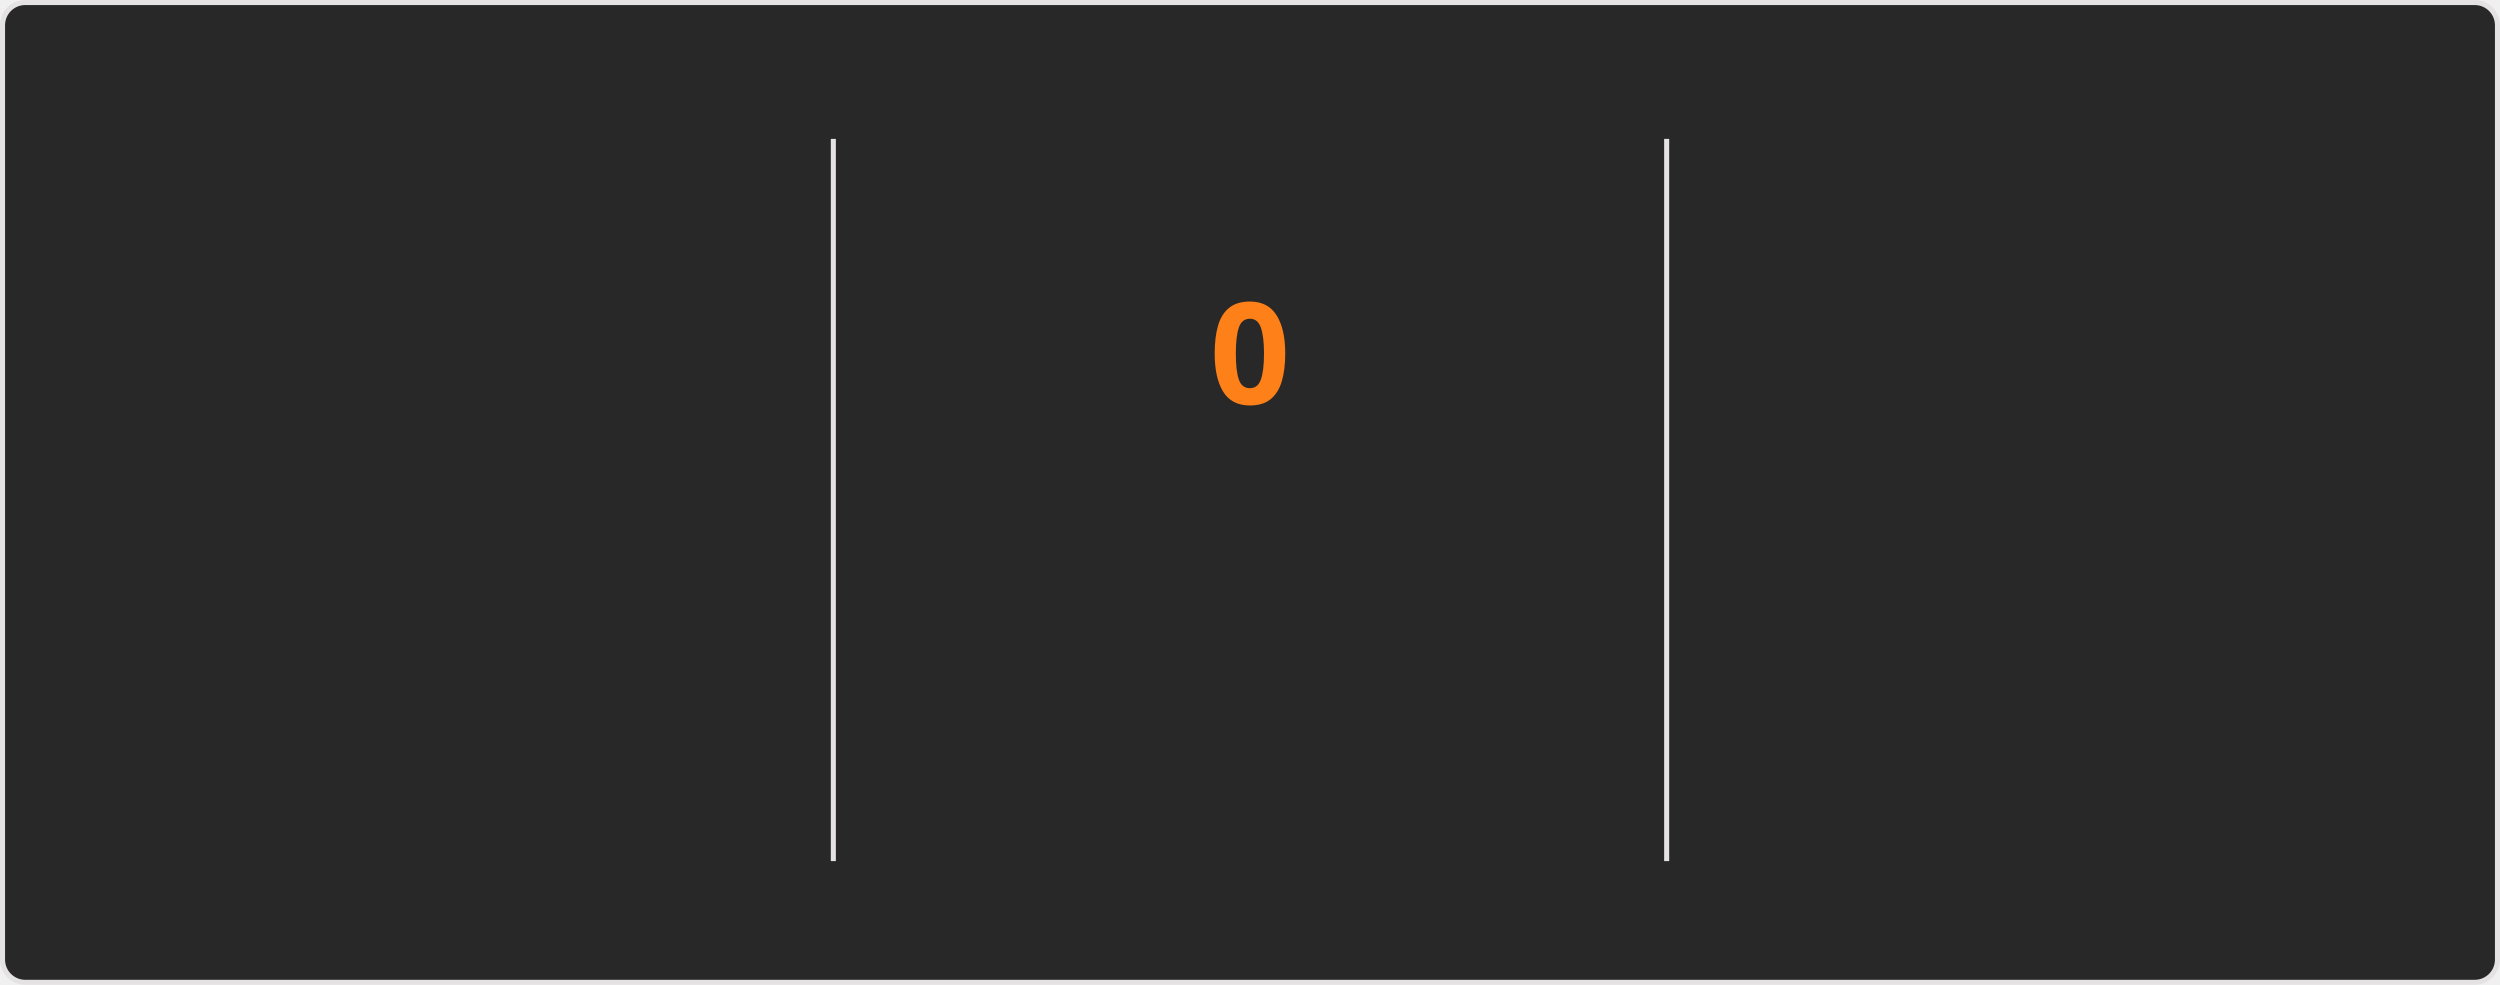
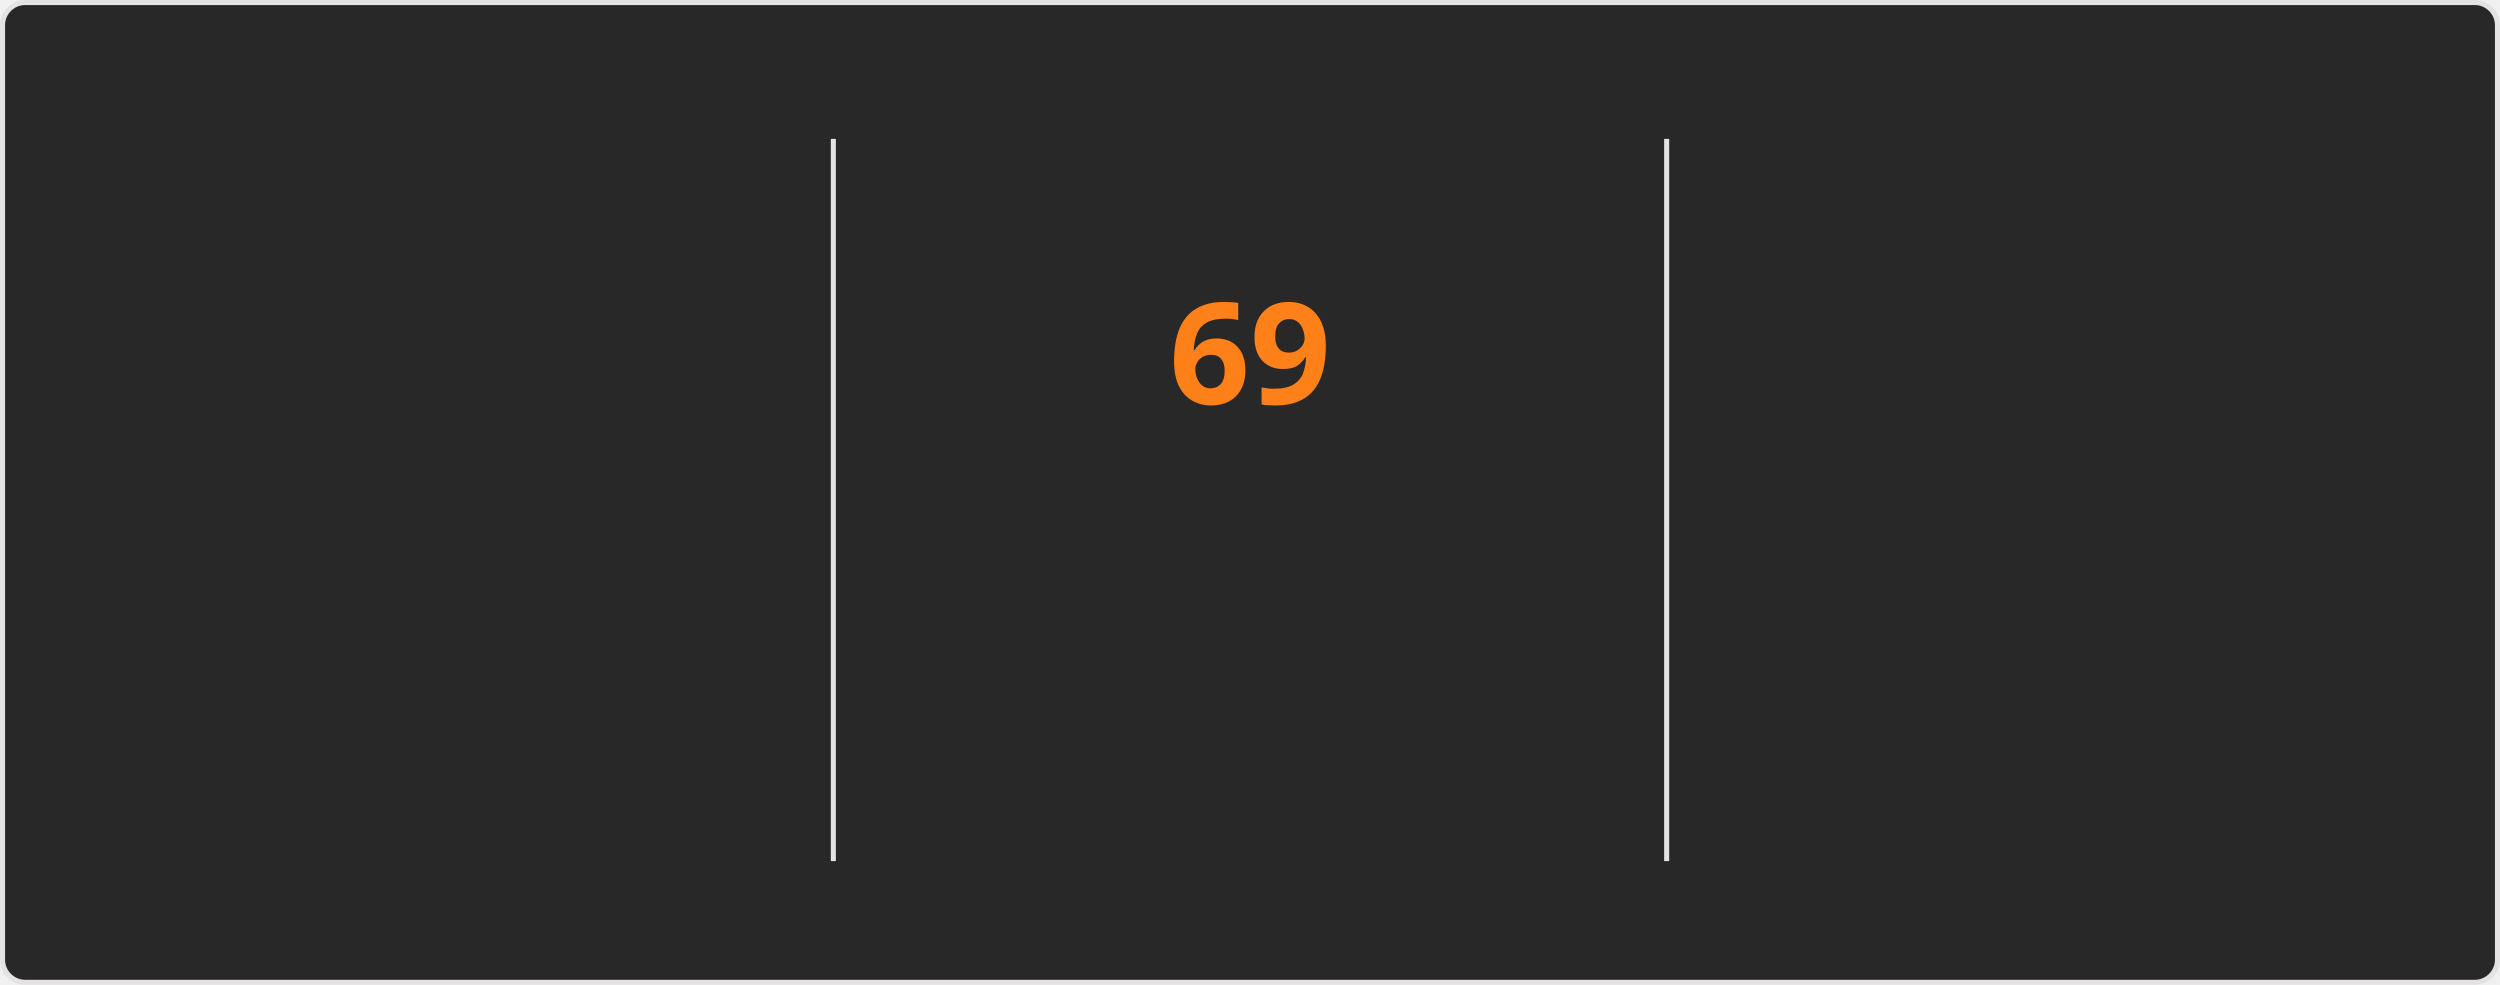
<svg xmlns="http://www.w3.org/2000/svg" style="isolation: isolate" viewBox="0 0 495 195" width="495px" height="195px" direction="ltr">
  <style>
    @keyframes currstreak {
      0% { font-size: 3px; opacity: 0.2; }
      80% { font-size: 34px; opacity: 1; }
      100% { font-size: 28px; opacity: 1; }
    }
    @keyframes fadein {
      0% { opacity: 0; }
      100% { opacity: 1; }
    }
    .big-number {
      font-family: "Segoe UI", Ubuntu, sans-serif;
      font-weight: 700;
      font-size: 28px;
      fill: #fabd2f;
    }
    .label {
      font-family: "Segoe UI", Ubuntu, sans-serif;
      font-weight: 400;
      font-size: 14px;
      fill: #fabd2f;
    }
    .range-text {
      font-family: "Segoe UI", Ubuntu, sans-serif;
      font-weight: 400;
      font-size: 12px;
      fill: #8ec07c;
    }
    .current-streak-num {
      font-family: "Segoe UI", Ubuntu, sans-serif;
      font-weight: 700;
      font-size: 28px;
      fill: #fe8019;
    }</style>
  <defs>
    <clipPath id="outer_rectangle">
      <rect width="495" height="195" rx="4.5" />
    </clipPath>
    <mask id="mask_out_ring_behind_fire">
      <rect width="495" height="195" fill="white" />
      <ellipse id="mask-ellipse" cx="247.5" cy="32" rx="13" ry="18" fill="black" />
    </mask>
  </defs>
  <g clip-path="url(#outer_rectangle)">
    <g style="isolation: isolate">
      <rect fill="#282828" rx="4.5" x="0.5" y="0.5" width="494" height="194" stroke="#e4e2e2" />
    </g>
    <g style="isolation: isolate">
      <line x1="165" y1="28" x2="165" y2="170" vector-effect="non-scaling-stroke" stroke-width="1" stroke="#e4e2e2" stroke-linejoin="miter" stroke-linecap="square" stroke-miterlimit="3" />
      <line x1="330" y1="28" x2="330" y2="170" vector-effect="non-scaling-stroke" stroke-width="1" stroke="#e4e2e2" stroke-linejoin="miter" stroke-linecap="square" stroke-miterlimit="3" />
    </g>
    <g style="isolation: isolate">
      <g transform="translate(82.5, 48)">
        <text x="0" y="32" stroke-width="0" text-anchor="middle" class="big-number" style="opacity: 0; animation: fadein 0.5s linear forwards 0.6s">
            5.9K
          </text>
      </g>
      <g transform="translate(82.5, 84)">
        <text x="0" y="32" stroke-width="0" text-anchor="middle" class="label" style="opacity: 0; animation: fadein 0.5s linear forwards 0.7s">
            Total Contributions
          </text>
      </g>
      <g transform="translate(82.5, 114)">
        <text x="0" y="32" stroke-width="0" text-anchor="middle" class="range-text" style="opacity: 0; animation: fadein 0.5s linear forwards 0.8s">
            Sep 14 - Present
          </text>
      </g>
    </g>
    <g style="isolation: isolate">
      <g mask="url(#mask_out_ring_behind_fire)">
        <circle cx="247.5" cy="71" r="40" fill="none" stroke="#fabd2f" stroke-width="5" style="opacity: 0; animation: fadein 0.5s linear forwards 0.4s" />
      </g>
      <g transform="translate(247.5, 19.5)" stroke-opacity="0" style="opacity: 0; animation: fadein 0.5s linear forwards 0.6s">
        <path d="M -12 -0.5 L 15 -0.5 L 15 23.5 L -12 23.5 L -12 -0.5 Z" fill="none" />
        <path d="M 1.5 0.67 C 1.5 0.67 2.24 3.32 2.24 5.47 C 2.24 7.53 0.89 9.2 -1.17 9.2 C -3.23 9.2 -4.79 7.53 -4.79 5.47 L -4.76 5.11 C -6.78 7.51 -8 10.62 -8 13.99 C -8 18.41 -4.42 22 0 22 C 4.42 22 8 18.41 8 13.99 C 8 8.6 5.41 3.79 1.5 0.67 Z M -0.29 19 C -2.07 19 -3.51 17.6 -3.51 15.86 C -3.51 14.24 -2.46 13.1 -0.7 12.74 C 1.07 12.38 2.9 11.53 3.92 10.16 C 4.31 11.45 4.51 12.81 4.51 14.2 C 4.51 16.85 2.36 19 -0.29 19 Z" fill="#fabd2f" stroke-opacity="0" />
      </g>
      <g transform="translate(247.5, 48)">
        <text x="0" y="32" stroke-width="0" text-anchor="middle" class="current-streak-num" style="animation: currstreak 0.6s linear forwards">
-             0
+             69
          </text>
      </g>
      <g transform="translate(247.5, 108)">
        <text x="0" y="32" stroke-width="0" text-anchor="middle" class="label" style="opacity: 0; animation: fadein 0.5s linear forwards 0.9s">
            Current Streak
          </text>
      </g>
      <g transform="translate(247.5, 145)">
        <text x="0" y="21" stroke-width="0" text-anchor="middle" class="range-text" style="opacity: 0; animation: fadein 0.5s linear forwards 0.9s">
-             0 days
+             Jul 12 - Sep 18
          </text>
      </g>
    </g>
    <g style="isolation: isolate">
      <g transform="translate(412.5, 48)">
        <text x="0" y="32" stroke-width="0" text-anchor="middle" class="big-number" style="opacity: 0; animation: fadein 0.5s linear forwards 1.2s">
-             68
+             69
          </text>
      </g>
      <g transform="translate(412.5, 84)">
        <text x="0" y="32" stroke-width="0" text-anchor="middle" class="label" style="opacity: 0; animation: fadein 0.5s linear forwards 1.3s">
            Longest Streak
          </text>
      </g>
      <g transform="translate(412.5, 114)">
        <text x="0" y="32" stroke-width="0" text-anchor="middle" class="range-text" style="opacity: 0; animation: fadein 0.5s linear forwards 1.4s">
-             Jul 12 - Sep 17
+             Jul 12 - Sep 18
          </text>
      </g>
    </g>
  </g>
</svg>
